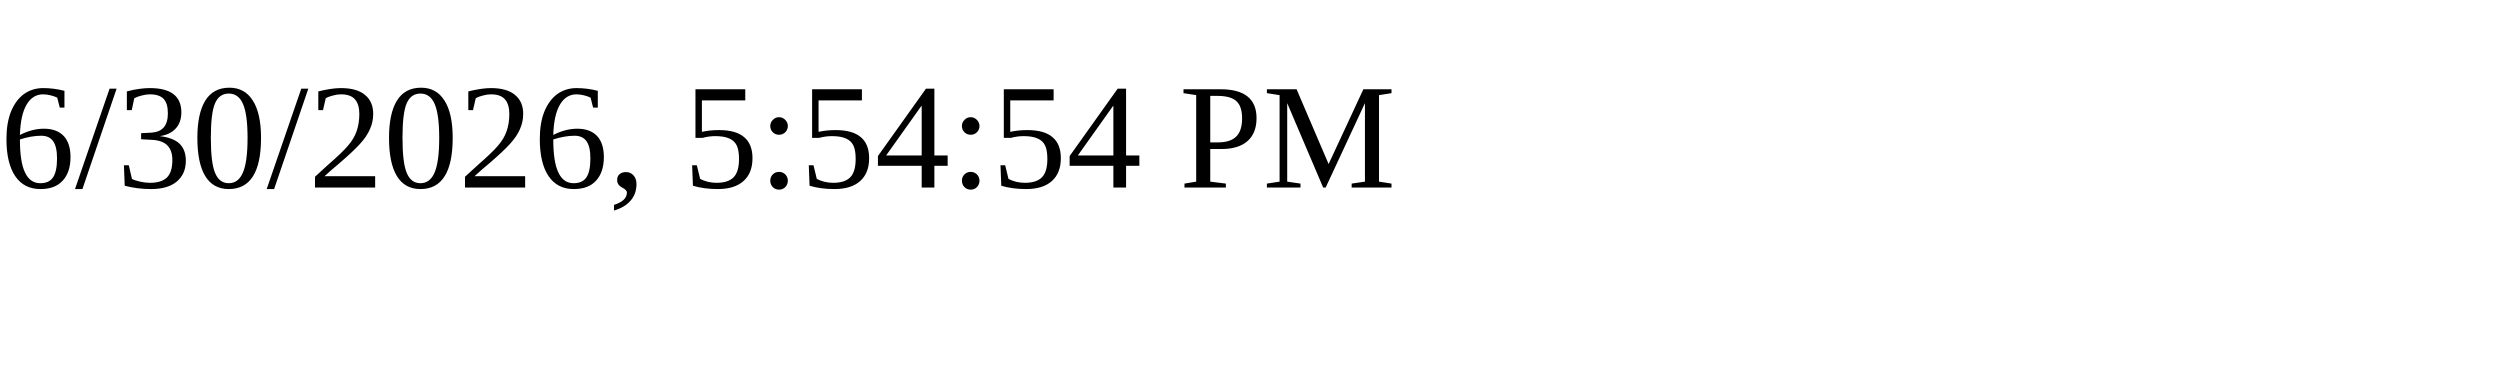
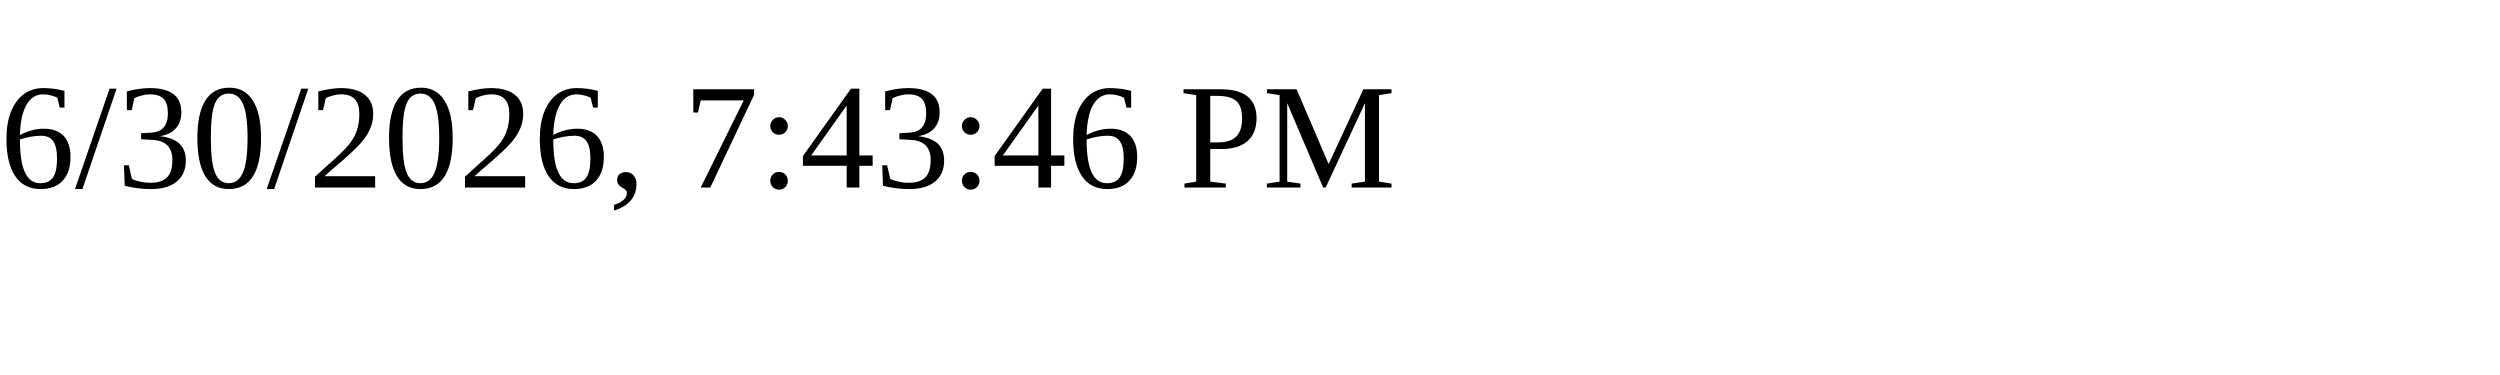
<svg xmlns="http://www.w3.org/2000/svg" height="30" width="200">
-   <text x="0" y="15">6/30/2026, 5:54:54 PM</text>
+   <text x="0" y="15">6/30/2026, 7:43:46 PM</text>
</svg>
